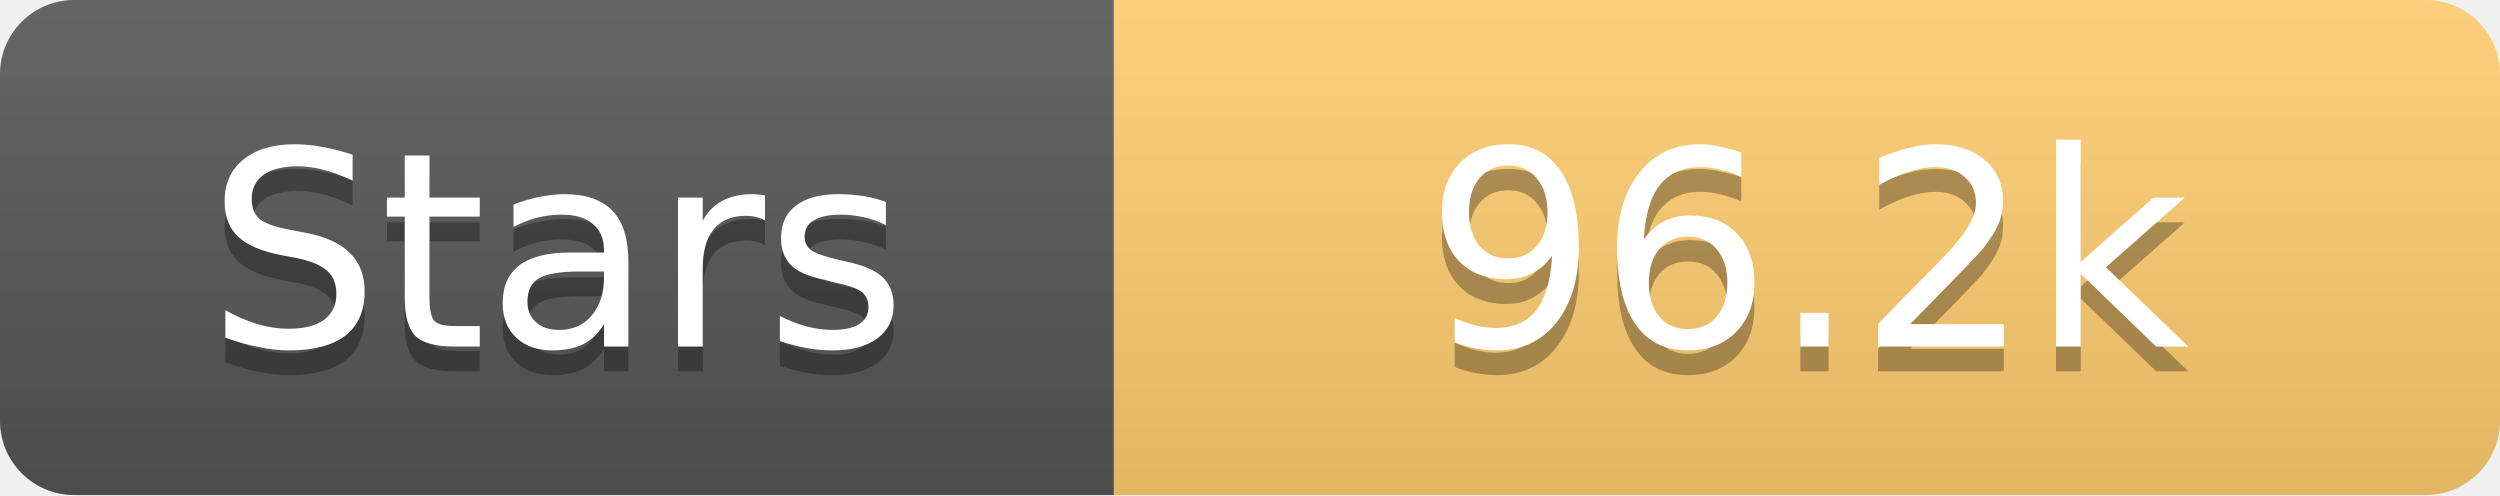
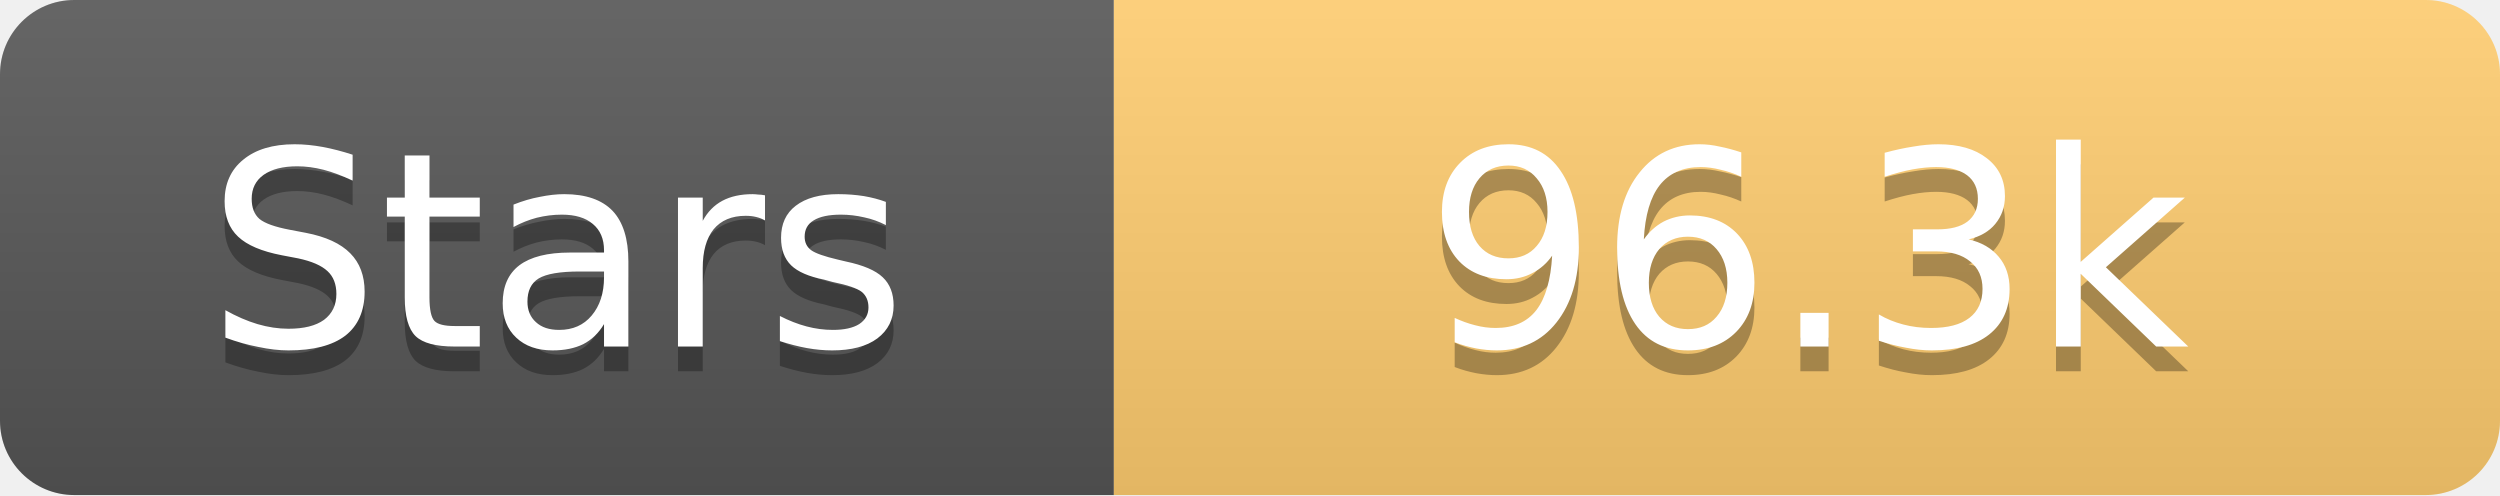
<svg xmlns="http://www.w3.org/2000/svg" width="101" height="20">
  <linearGradient id="s" x2="0" y2="100%">
    <stop offset="0" stop-color="#fff" stop-opacity=".1" />
    <stop offset="1" stop-opacity=".1" />
  </linearGradient>
  <clipPath id="r">
    <rect width="101" height="20" rx="3" fill="#fff" />
  </clipPath>
  <g clip-path="url(#r)">
    <rect width="45" height="20" fill="#555" />
    <rect x="45" width="56" height="20" fill="#fdcb6e" />
    <rect width="101" height="20" fill="url(#s)" />
  </g>
  <g fill="#fff" text-anchor="middle" font-family="Verdana,Geneva,DejaVu Sans,sans-serif" text-rendering="geometricPrecision" font-size="11">
    <text x="22.5" y="15" fill="#010101" fill-opacity=".3">Stars</text>
    <text x="22.5" y="14">Stars</text>
-     <text x="73.0" y="15" fill="#010101" fill-opacity=".3">96.2k</text>
-     <text x="73.0" y="14">96.2k</text>
+     <text x="73.0" y="15" fill="#010101" fill-opacity=".3">96.3k</text>
+     <text x="73.0" y="14">96.3k</text>
  </g>
</svg>
